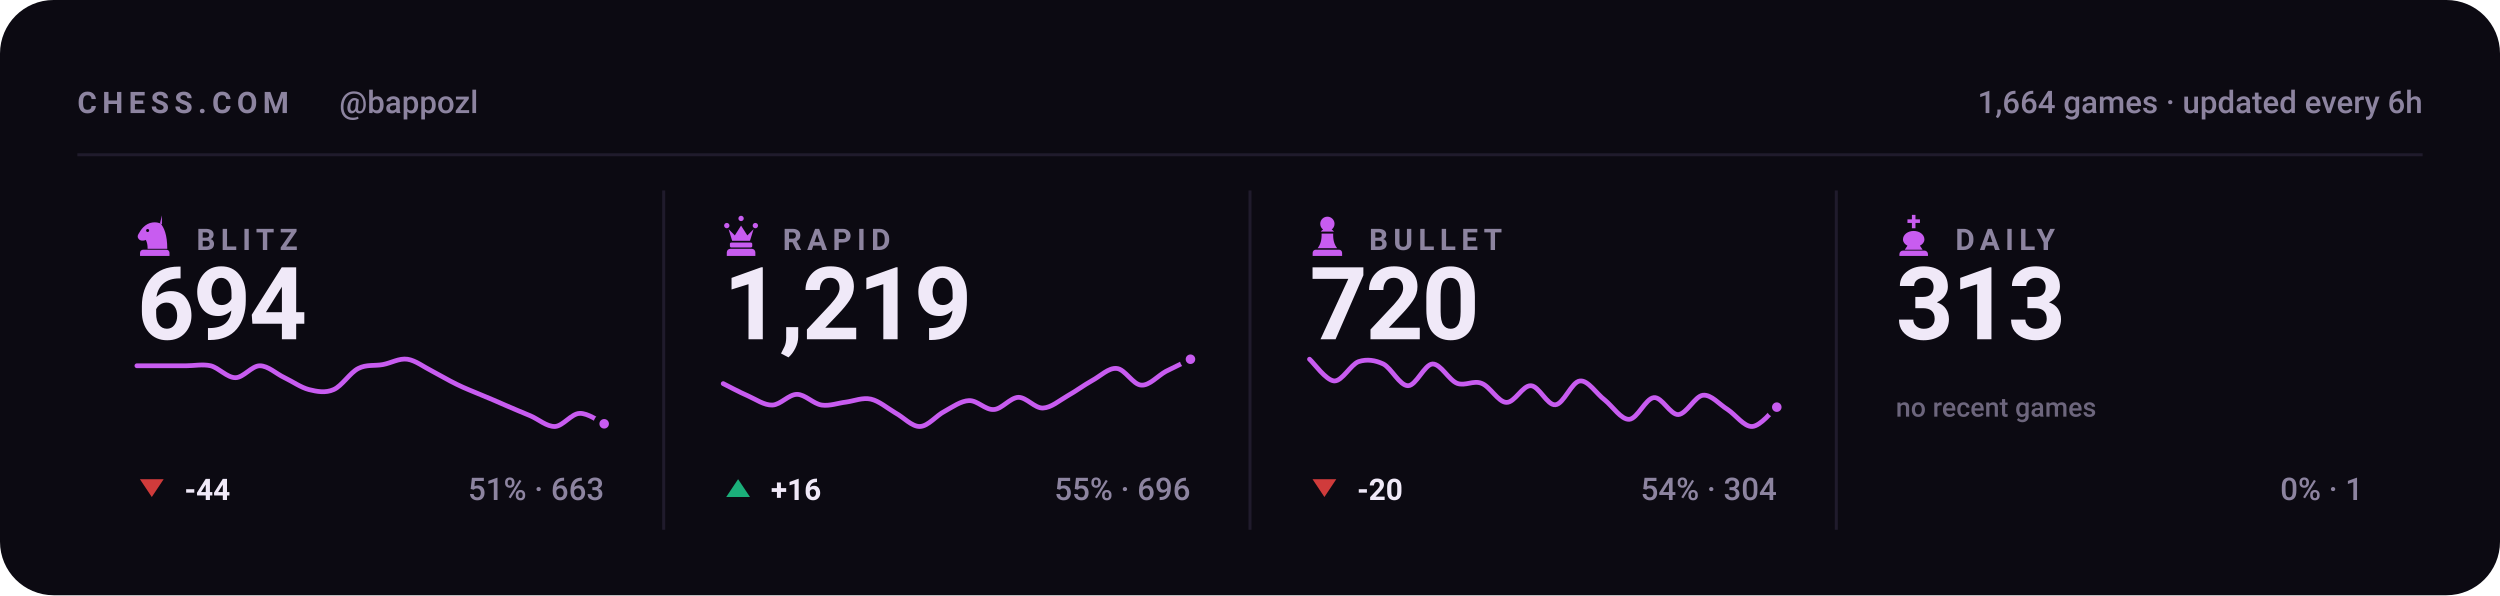
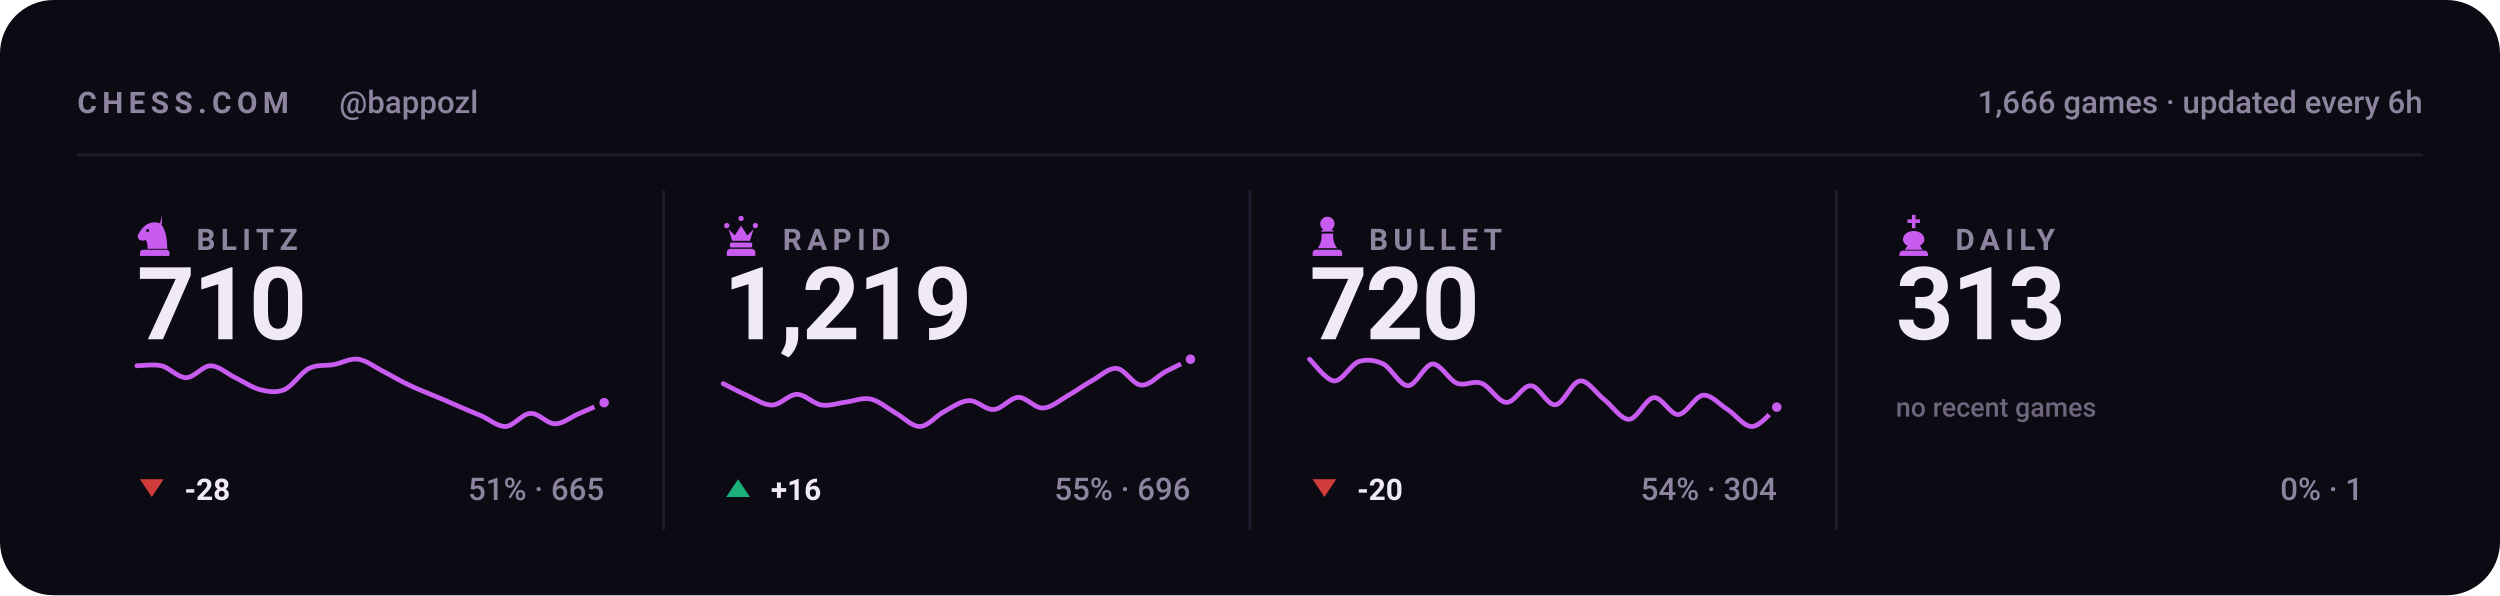
<svg xmlns="http://www.w3.org/2000/svg" viewBox="0 0 840 200" width="840" height="200" role="img" aria-label="Chess.com stats for bappozl across blitz, rapid, bullet and daily">
  <style>svg{font-family:-apple-system,BlinkMacSystemFont,'Segoe UI',Roboto,'Helvetica Neue',Arial,sans-serif}text{fill:#f0e9f8;white-space:pre}.bg{fill:#0c0a12}.acc{fill:#c85cf0}.win{fill:#1baf7a}.draw{fill:#8b8f96}.loss{fill:#d03b3b}.lbl{font-size:10px;font-weight:600;letter-spacing:.18em;fill:#8d84a0}.cap{font-size:10.5px;font-weight:500;fill:#8d84a0}.num{font-family:-apple-system,BlinkMacSystemFont,'Segoe UI',Roboto,'Helvetica Neue',Arial,sans-serif;font-weight:700;letter-spacing:-.02em}.tick{font-size:9px;font-weight:500;fill:#8d84a0;opacity:.75}.dl{font-size:10px;font-weight:600}.rule{stroke:#201b2c;stroke-width:1;fill:none}.grid{stroke:#201b2c;stroke-width:1;fill:none;opacity:.7}.ln{fill:none;stroke:#c85cf0;stroke-width:2;stroke-linecap:round;stroke-linejoin:round}.ring{stroke:#0c0a12;stroke-width:2}.hollow{fill:none;stroke-width:1.5}.sq{fill:#f0e9f8;opacity:.035}</style>
  <rect class="bg" width="840" height="200" rx="18" />
  <text class="lbl" x="26" y="38">CHESS.COM</text>
  <text class="cap" x="114" y="38">@bappozl</text>
-   <text class="cap" x="814" y="38" text-anchor="end">1,664 games · updated every 6h</text>
+   <text class="cap" x="814" y="38" text-anchor="end">1,666 games · updated every 6h</text>
  <line class="rule" x1="26" y1="52" x2="814" y2="52" />
  <g class="acc" transform="translate(44.5,71.6) scale(0.15)">
    <path fill-rule="evenodd" d="M66 5l-4 17c9 10 16 27 16 58H34c0-8-1-14-4-20-6 3-13 2-16-2-3-3-3-8 0-12 3-5 6-10 10-14 6-6 13-10 21-11 7-1 14 0 21 4zM37.4 39a3.4 3.4 0 1 0-6.8 0 3.4 3.4 0 1 0 6.8 0zM24 82h52c3.9 0 7 3.1 7 7v7H17v-7c0-3.9 3.1-7 7-7z" />
  </g>
  <text class="lbl" x="66" y="84">BLITZ</text>
-   <text class="num" x="46" y="114" style="font-size:34px">694</text>
-   <path class="ln" style="stroke-width:1.6" d="M46.0 122.9C47.4 122.9 51.5 122.9 54.3 122.9C57.0 122.9 59.8 122.9 62.5 122.9C65.3 122.9 68.0 122.3 70.8 122.9C73.5 123.6 76.3 126.9 79.1 126.9C81.8 126.9 84.6 122.9 87.3 122.9C90.1 122.9 92.8 125.6 95.6 126.9C98.3 128.2 101.1 130.2 103.8 130.9C106.6 131.6 109.4 132.1 112.1 130.9C114.9 129.7 117.6 125.2 120.4 123.8C123.1 122.4 125.9 123.0 128.6 122.5C131.4 122.0 134.1 120.3 136.9 120.7C139.6 121.1 142.4 123.3 145.2 124.7C147.9 126.1 150.7 127.8 153.4 129.1C156.2 130.5 158.9 131.5 161.7 132.7C164.4 133.8 167.2 135.0 169.9 136.2C172.7 137.4 175.5 138.6 178.2 139.7C181.0 140.9 183.7 143.4 186.5 143.3C189.2 143.1 192.0 139.0 194.7 138.9C197.5 138.7 201.6 141.8 203.0 142.4" />
-   <circle class="acc ring" cx="203.0" cy="142.4" r="2.6" />
+   <text class="num" x="46" y="114" style="font-size:34px">710</text>
+   <path class="ln" style="stroke-width:1.6" d="M46.0 122.9C47.4 122.9 51.5 122.3 54.3 122.9C57.0 123.6 59.8 126.9 62.5 126.9C65.3 126.9 68.0 122.9 70.8 122.9C73.5 122.9 76.3 125.6 79.1 126.9C81.8 128.2 84.6 130.2 87.3 130.9C90.1 131.6 92.8 132.1 95.6 130.9C98.3 129.7 101.1 125.2 103.8 123.8C106.6 122.4 109.4 123.0 112.1 122.5C114.9 122.0 117.6 120.3 120.4 120.7C123.1 121.1 125.9 123.3 128.6 124.7C131.4 126.1 134.1 127.8 136.9 129.1C139.6 130.5 142.4 131.5 145.2 132.7C147.9 133.8 150.7 135.0 153.4 136.2C156.2 137.4 158.9 138.6 161.7 139.7C164.4 140.9 167.2 143.4 169.9 143.3C172.7 143.1 175.5 139.0 178.2 138.9C181.0 138.7 183.7 142.4 186.5 142.4C189.2 142.4 192.0 140.0 194.7 138.9C197.5 137.7 201.6 135.9 203.0 135.3" />
+   <circle class="acc ring" cx="203.0" cy="135.3" r="2.6" />
  <path fill="#d03b3b" d="M51 167L55 161H47Z" />
-   <text class="dl" x="62" y="168" fill="#d03b3b">-44</text>
-   <text class="cap" x="203" y="168" text-anchor="end">51% · 663</text>
+   <text class="dl" x="62" y="168" fill="#d03b3b">-28</text>
+   <text class="cap" x="203" y="168" text-anchor="end">51% · 665</text>
  <line class="rule" x1="223.0" y1="64" x2="223.0" y2="178" />
  <g class="acc" transform="translate(241.5,71.6) scale(0.15)">
    <path d="M18 22a6 6 0 1 1 0 12 6 6 0 0 1 0-12zm64 0a6 6 0 1 1 0 12 6 6 0 0 1 0-12zM50 6a6 6 0 1 1 0 12 6 6 0 0 1 0-12zM22 36l8 26h40l8-26-14 14-14-22-14 22zM28 66h44c1.6 0 3 1.3 3 3v5c0 1.6-1.4 3-3 3H28c-1.6 0-3-1.4-3-3v-5c0-1.7 1.4-3 3-3zM26 80h48c4.4 0 8 3.6 8 8v8H18v-8c0-4.4 3.6-8 8-8z" />
  </g>
  <text class="lbl" x="263" y="84">RAPID</text>
  <text class="num" x="243" y="114" style="font-size:34px">1,219</text>
  <path class="ln" style="stroke-width:1.6" d="M243.0 128.9C244.4 129.6 248.5 131.8 251.3 133.0C254.0 134.2 256.8 136.2 259.5 136.1C262.3 136.0 265.0 132.5 267.8 132.5C270.5 132.5 273.3 135.7 276.1 136.1C278.8 136.5 281.6 135.4 284.3 135.1C287.1 134.7 289.8 133.5 292.6 134.1C295.3 134.7 298.1 137.1 300.8 138.7C303.6 140.2 306.4 143.4 309.1 143.3C311.9 143.2 314.6 139.6 317.4 138.2C320.1 136.7 322.9 134.7 325.6 134.6C328.4 134.5 331.1 137.8 333.9 137.6C336.6 137.5 339.4 133.6 342.2 133.5C344.9 133.5 347.7 137.2 350.4 137.1C353.2 137.0 355.9 134.6 358.7 133.0C361.4 131.5 364.2 129.4 366.9 127.9C369.7 126.4 372.5 123.5 375.2 123.8C378.0 124.0 380.7 129.3 383.5 129.4C386.2 129.6 389.0 126.3 391.7 124.8C394.5 123.4 398.6 121.4 400.0 120.7" />
  <circle class="acc ring" cx="400.0" cy="120.7" r="2.6" />
  <path fill="#1baf7a" d="M248 161L252 167H244Z" />
  <text class="dl" x="259" y="168" fill="#1baf7a">+16</text>
  <text class="cap" x="400" y="168" text-anchor="end">55% · 696</text>
  <line class="rule" x1="420.0" y1="64" x2="420.0" y2="178" />
  <g class="acc" transform="translate(438.5,71.6) scale(0.15)">
    <path d="M50 8c-8.8 0-16 7.2-16 16 0 5.2 2.5 9.9 6.4 12.8-2.1 1.2-3.9 2.8-5.3 4.7h29.8c-1.4-1.9-3.2-3.5-5.3-4.7C63.5 33.9 66 29.2 66 24c0-8.8-7.2-16-16-16zM37 46c.6 13.6-2.4 24.5-9 32.7h44c-6.6-8.2-9.6-19.1-9-32.7H37zM24 82h52c3.9 0 7 3.1 7 7v7H17v-7c0-3.9 3.1-7 7-7z" />
  </g>
  <text class="lbl" x="460" y="84">BULLET</text>
  <text class="num" x="440" y="114" style="font-size:34px">720</text>
  <path class="ln" style="stroke-width:1.6" d="M440.0 120.7C441.4 121.9 445.5 127.8 448.3 128.0C451.0 128.1 453.8 122.5 456.5 121.5C459.3 120.6 462.0 121.0 464.8 122.3C467.5 123.7 470.3 129.6 473.1 129.6C475.8 129.6 478.6 122.5 481.3 122.3C484.1 122.2 486.8 127.7 489.6 128.8C492.3 129.8 495.1 127.7 497.8 128.8C500.6 129.8 503.4 135.1 506.1 135.2C508.9 135.4 511.6 129.4 514.4 129.6C517.1 129.7 519.9 136.3 522.6 136.0C525.4 135.8 528.1 128.2 530.9 128.0C533.6 127.7 536.4 132.3 539.2 134.4C541.9 136.6 544.7 141.0 547.4 140.9C550.2 140.7 552.9 133.9 555.7 133.6C558.4 133.3 561.2 139.4 563.9 139.3C566.7 139.1 569.5 133.1 572.2 132.8C575.0 132.5 577.7 135.9 580.5 137.6C583.2 139.4 586.0 143.4 588.7 143.3C591.5 143.2 595.6 137.9 597.0 136.8" />
  <circle class="acc ring" cx="597.0" cy="136.8" r="2.6" />
  <path fill="#d03b3b" d="M445 167L449 161H441Z" />
  <text class="dl" x="456" y="168" fill="#d03b3b">-20</text>
  <text class="cap" x="597" y="168" text-anchor="end">54% · 304</text>
  <line class="rule" x1="617.0" y1="64" x2="617.0" y2="178" />
  <g class="acc" transform="translate(635.5,71.6) scale(0.15)">
    <path d="M46 4h8v10h10v8H54v12h-8V22H36v-8h10V4zM50 40c-13 0-24 8-24 19 0 6 4 11 10 14l-6 9h40l-6-9c6-3 10-8 10-14 0-11-11-19-24-19zM26 84h48c4.4 0 8 3.6 8 8v4H18v-4c0-4.4 3.6-8 8-8z" />
  </g>
  <text class="lbl" x="657" y="84">DAILY</text>
  <text class="num" x="637" y="114" style="font-size:34px">313</text>
  <text class="tick" x="637" y="140">no recent games</text>
  <text class="cap" x="794" y="168" text-anchor="end">0% · 1</text>
</svg>
